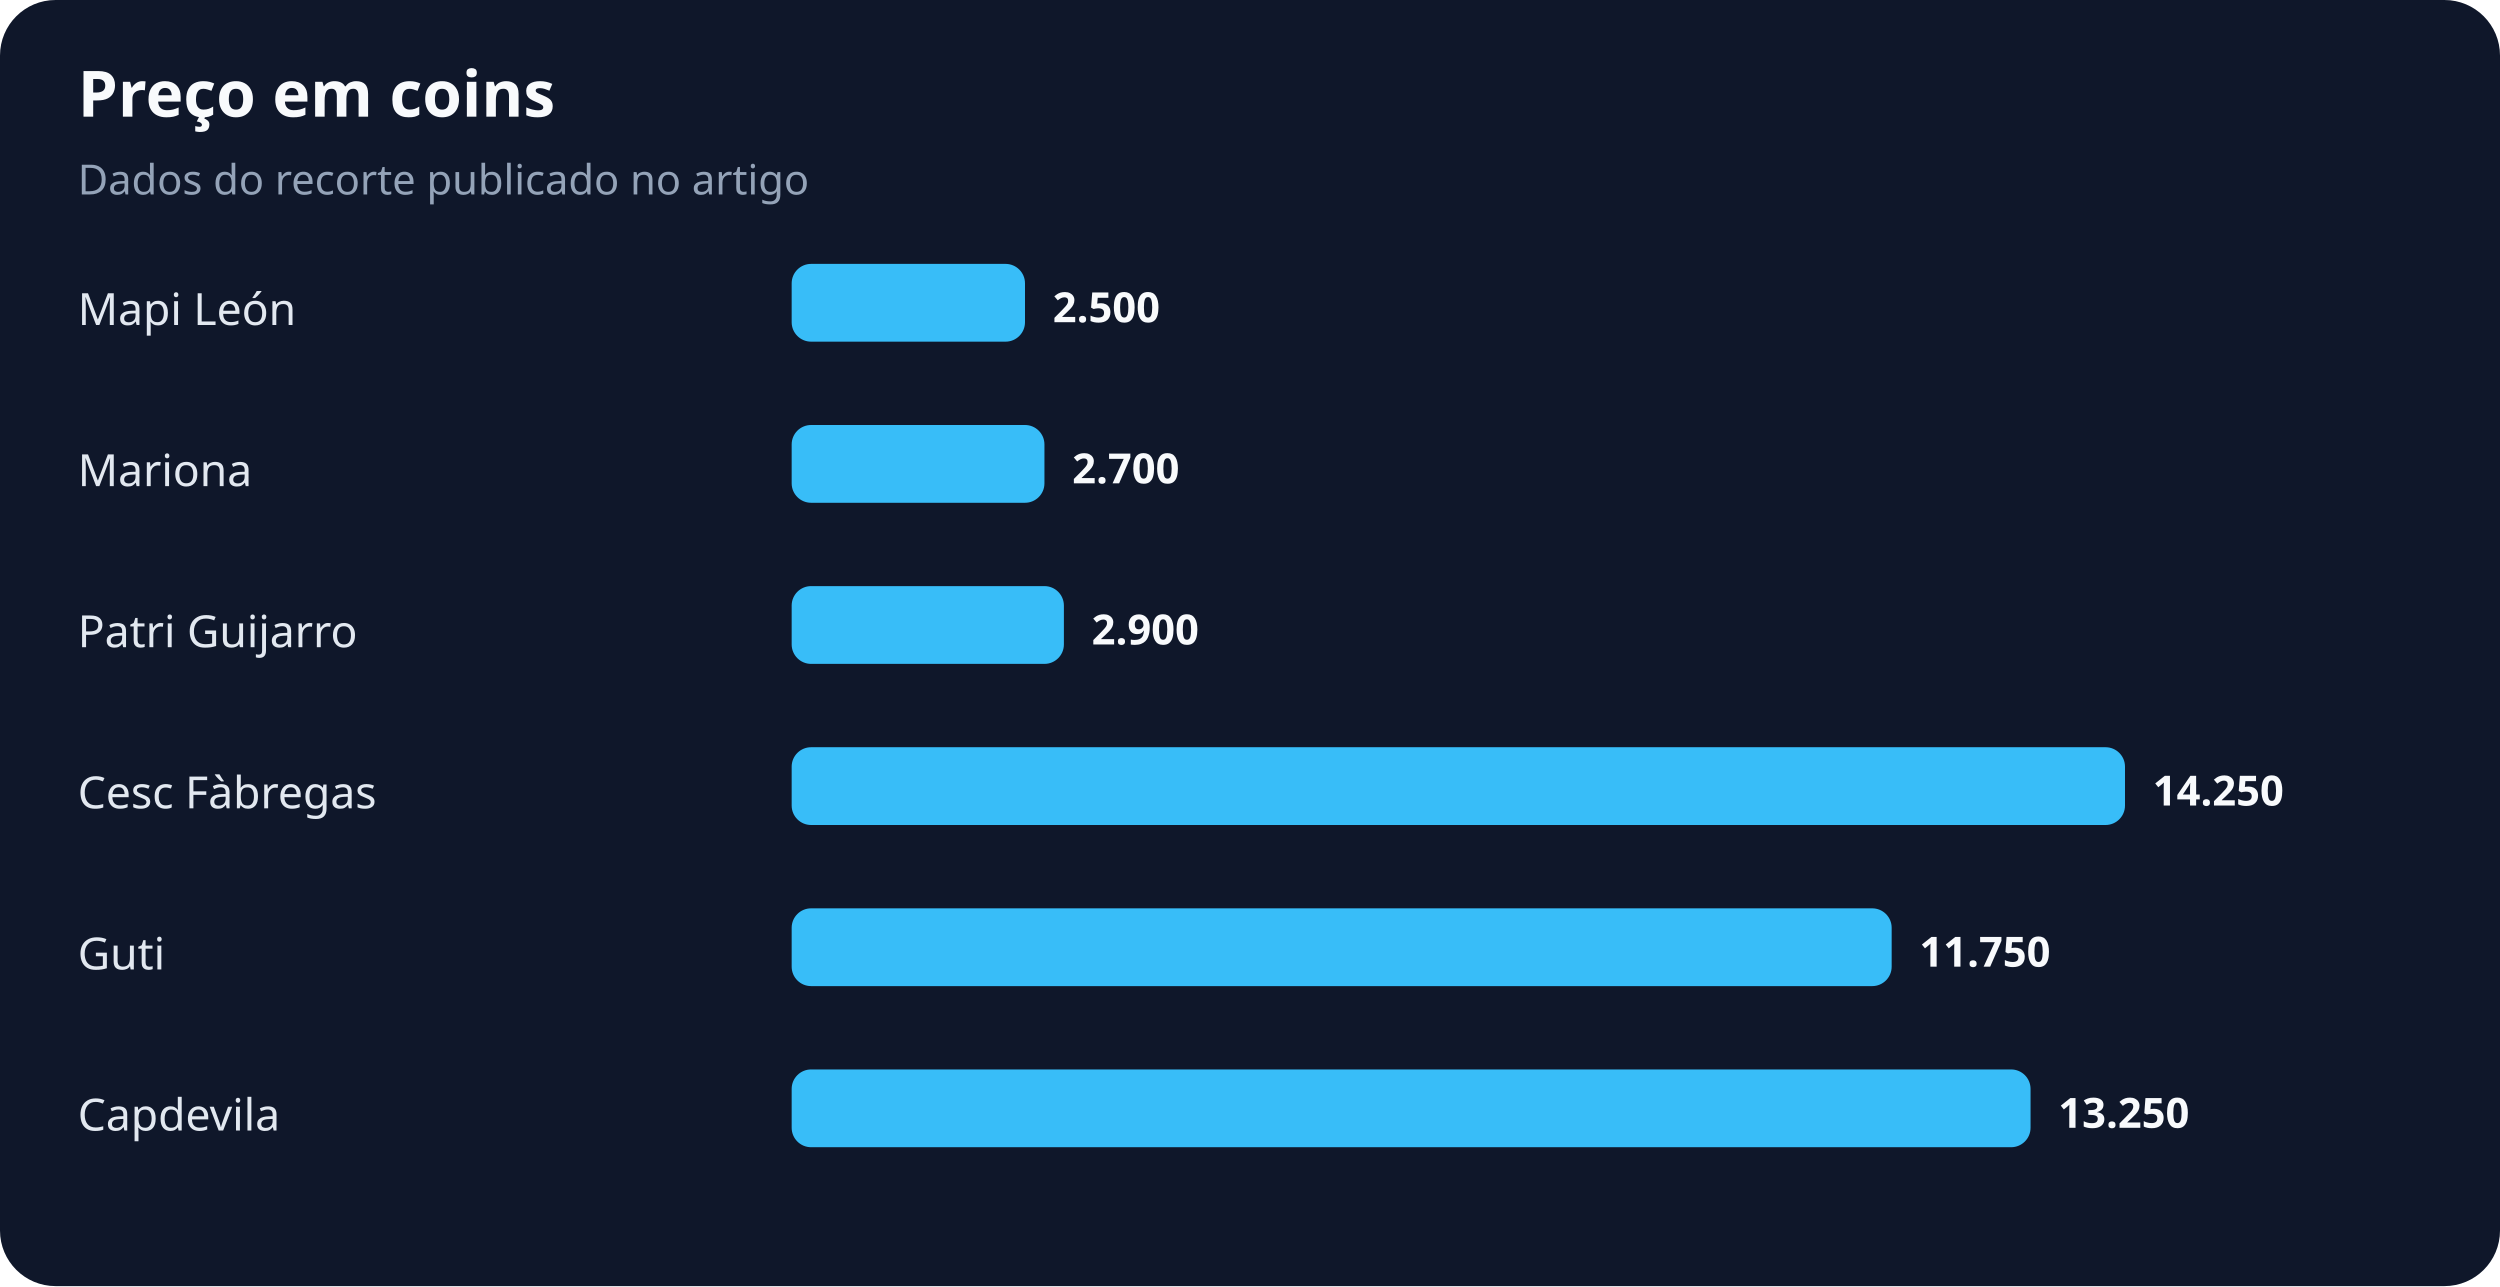
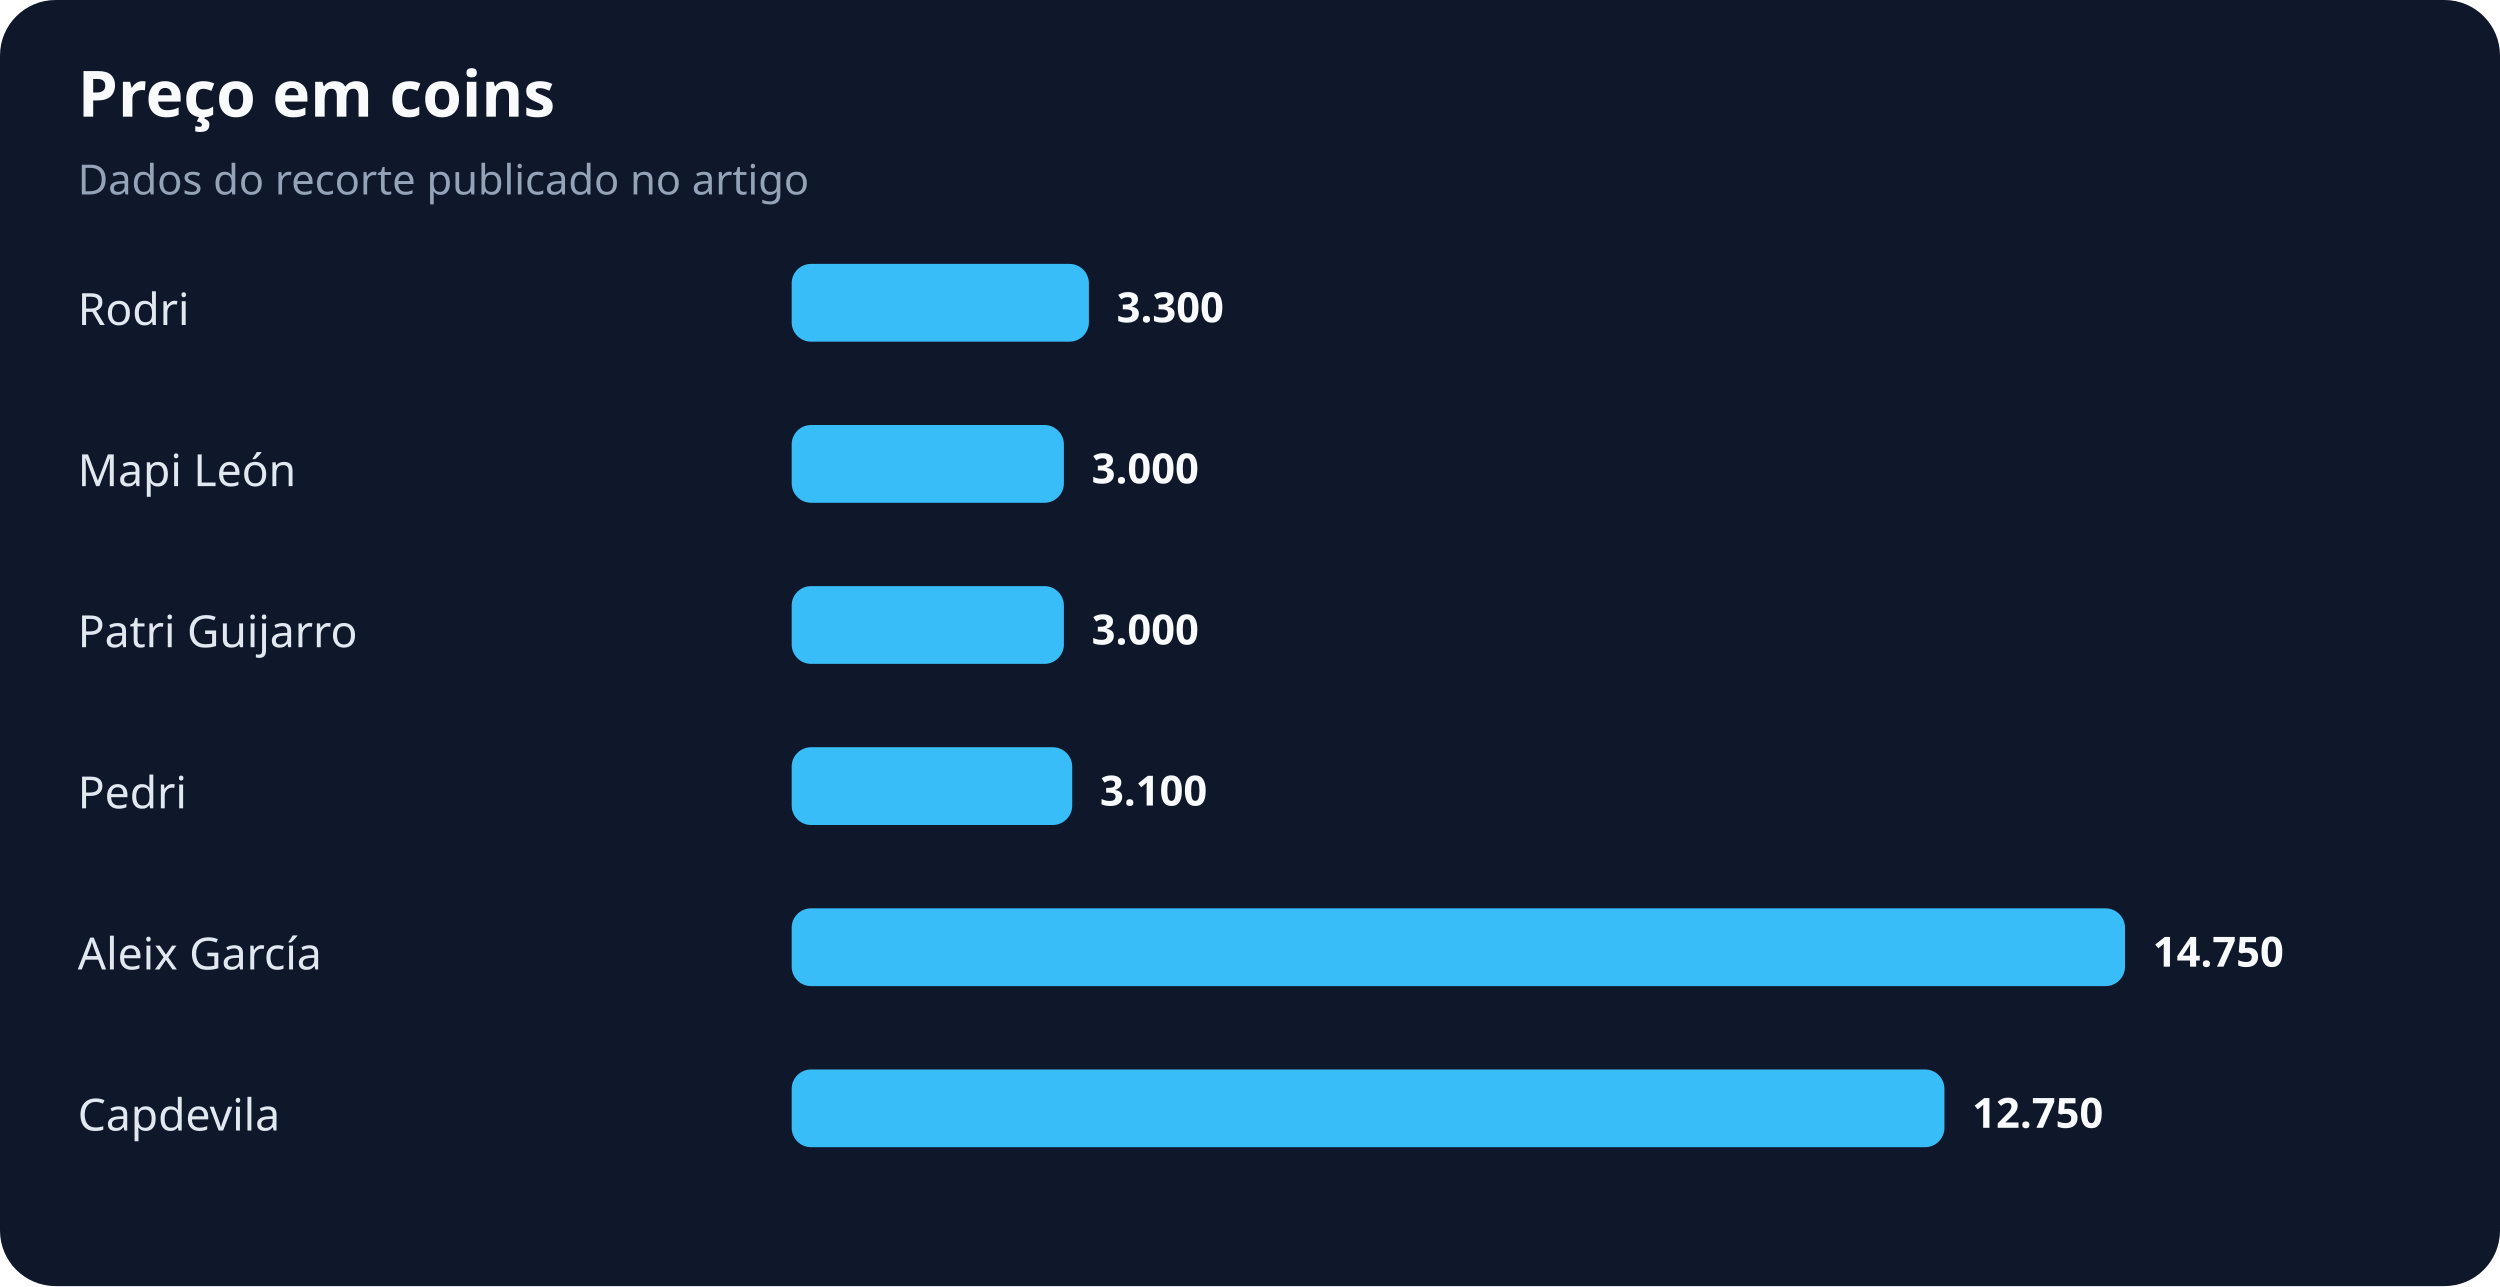
<svg xmlns="http://www.w3.org/2000/svg" width="900" height="463" viewBox="0 0 900 463" role="img" aria-labelledby="title desc">
  <rect width="100%" height="100%" rx="20" fill="#0f172a" />
  <text x="28" y="42" fill="#f8fafc" font-family="system-ui,sans-serif" font-size="23" font-weight="700">Preço em coins</text>
  <text x="28" y="70" fill="#94a3b8" font-family="system-ui,sans-serif" font-size="15">Dados do recorte publicado no artigo</text>
-   <text x="28" y="117" fill="#e2e8f0" font-family="system-ui,sans-serif" font-size="16">Mapi León</text>
-   <rect x="285" y="95" width="84" height="28" rx="7" fill="#38bdf8" />
-   <text x="379" y="116" fill="#f8fafc" font-family="system-ui,sans-serif" font-size="15" font-weight="700">2.500</text>
-   <text x="28" y="175" fill="#e2e8f0" font-family="system-ui,sans-serif" font-size="16">Mariona</text>
-   <rect x="285" y="153" width="91" height="28" rx="7" fill="#38bdf8" />
-   <text x="386" y="174" fill="#f8fafc" font-family="system-ui,sans-serif" font-size="15" font-weight="700">2.700</text>
+   <text x="28" y="117" fill="#e2e8f0" font-family="system-ui,sans-serif" font-size="16">Rodri</text>
+   <rect x="285" y="95" width="107" height="28" rx="7" fill="#38bdf8" />
+   <text x="402" y="116" fill="#f8fafc" font-family="system-ui,sans-serif" font-size="15" font-weight="700">3.300</text>
+   <text x="28" y="175" fill="#e2e8f0" font-family="system-ui,sans-serif" font-size="16">Mapi León</text>
+   <rect x="285" y="153" width="98" height="28" rx="7" fill="#38bdf8" />
+   <text x="393" y="174" fill="#f8fafc" font-family="system-ui,sans-serif" font-size="15" font-weight="700">3.000</text>
  <text x="28" y="233" fill="#e2e8f0" font-family="system-ui,sans-serif" font-size="16">Patri Guijarro</text>
  <rect x="285" y="211" width="98" height="28" rx="7" fill="#38bdf8" />
-   <text x="393" y="232" fill="#f8fafc" font-family="system-ui,sans-serif" font-size="15" font-weight="700">2.900</text>
-   <text x="28" y="291" fill="#e2e8f0" font-family="system-ui,sans-serif" font-size="16">Cesc Fàbregas</text>
-   <rect x="285" y="269" width="480" height="28" rx="7" fill="#38bdf8" />
-   <text x="775" y="290" fill="#f8fafc" font-family="system-ui,sans-serif" font-size="15" font-weight="700">14.250</text>
-   <text x="28" y="349" fill="#e2e8f0" font-family="system-ui,sans-serif" font-size="16">Guti</text>
-   <rect x="285" y="327" width="396" height="28" rx="7" fill="#38bdf8" />
-   <text x="691" y="348" fill="#f8fafc" font-family="system-ui,sans-serif" font-size="15" font-weight="700">11.750</text>
+   <text x="393" y="232" fill="#f8fafc" font-family="system-ui,sans-serif" font-size="15" font-weight="700">3.000</text>
+   <text x="28" y="291" fill="#e2e8f0" font-family="system-ui,sans-serif" font-size="16">Pedri</text>
+   <rect x="285" y="269" width="101" height="28" rx="7" fill="#38bdf8" />
+   <text x="396" y="290" fill="#f8fafc" font-family="system-ui,sans-serif" font-size="15" font-weight="700">3.100</text>
+   <text x="28" y="349" fill="#e2e8f0" font-family="system-ui,sans-serif" font-size="16">Aleix García</text>
+   <rect x="285" y="327" width="480" height="28" rx="7" fill="#38bdf8" />
+   <text x="775" y="348" fill="#f8fafc" font-family="system-ui,sans-serif" font-size="15" font-weight="700">14.750</text>
  <text x="28" y="407" fill="#e2e8f0" font-family="system-ui,sans-serif" font-size="16">Capdevila</text>
-   <rect x="285" y="385" width="446" height="28" rx="7" fill="#38bdf8" />
-   <text x="741" y="406" fill="#f8fafc" font-family="system-ui,sans-serif" font-size="15" font-weight="700">13.250</text>
+   <rect x="285" y="385" width="415" height="28" rx="7" fill="#38bdf8" />
+   <text x="710" y="406" fill="#f8fafc" font-family="system-ui,sans-serif" font-size="15" font-weight="700">12.750</text>
</svg>
